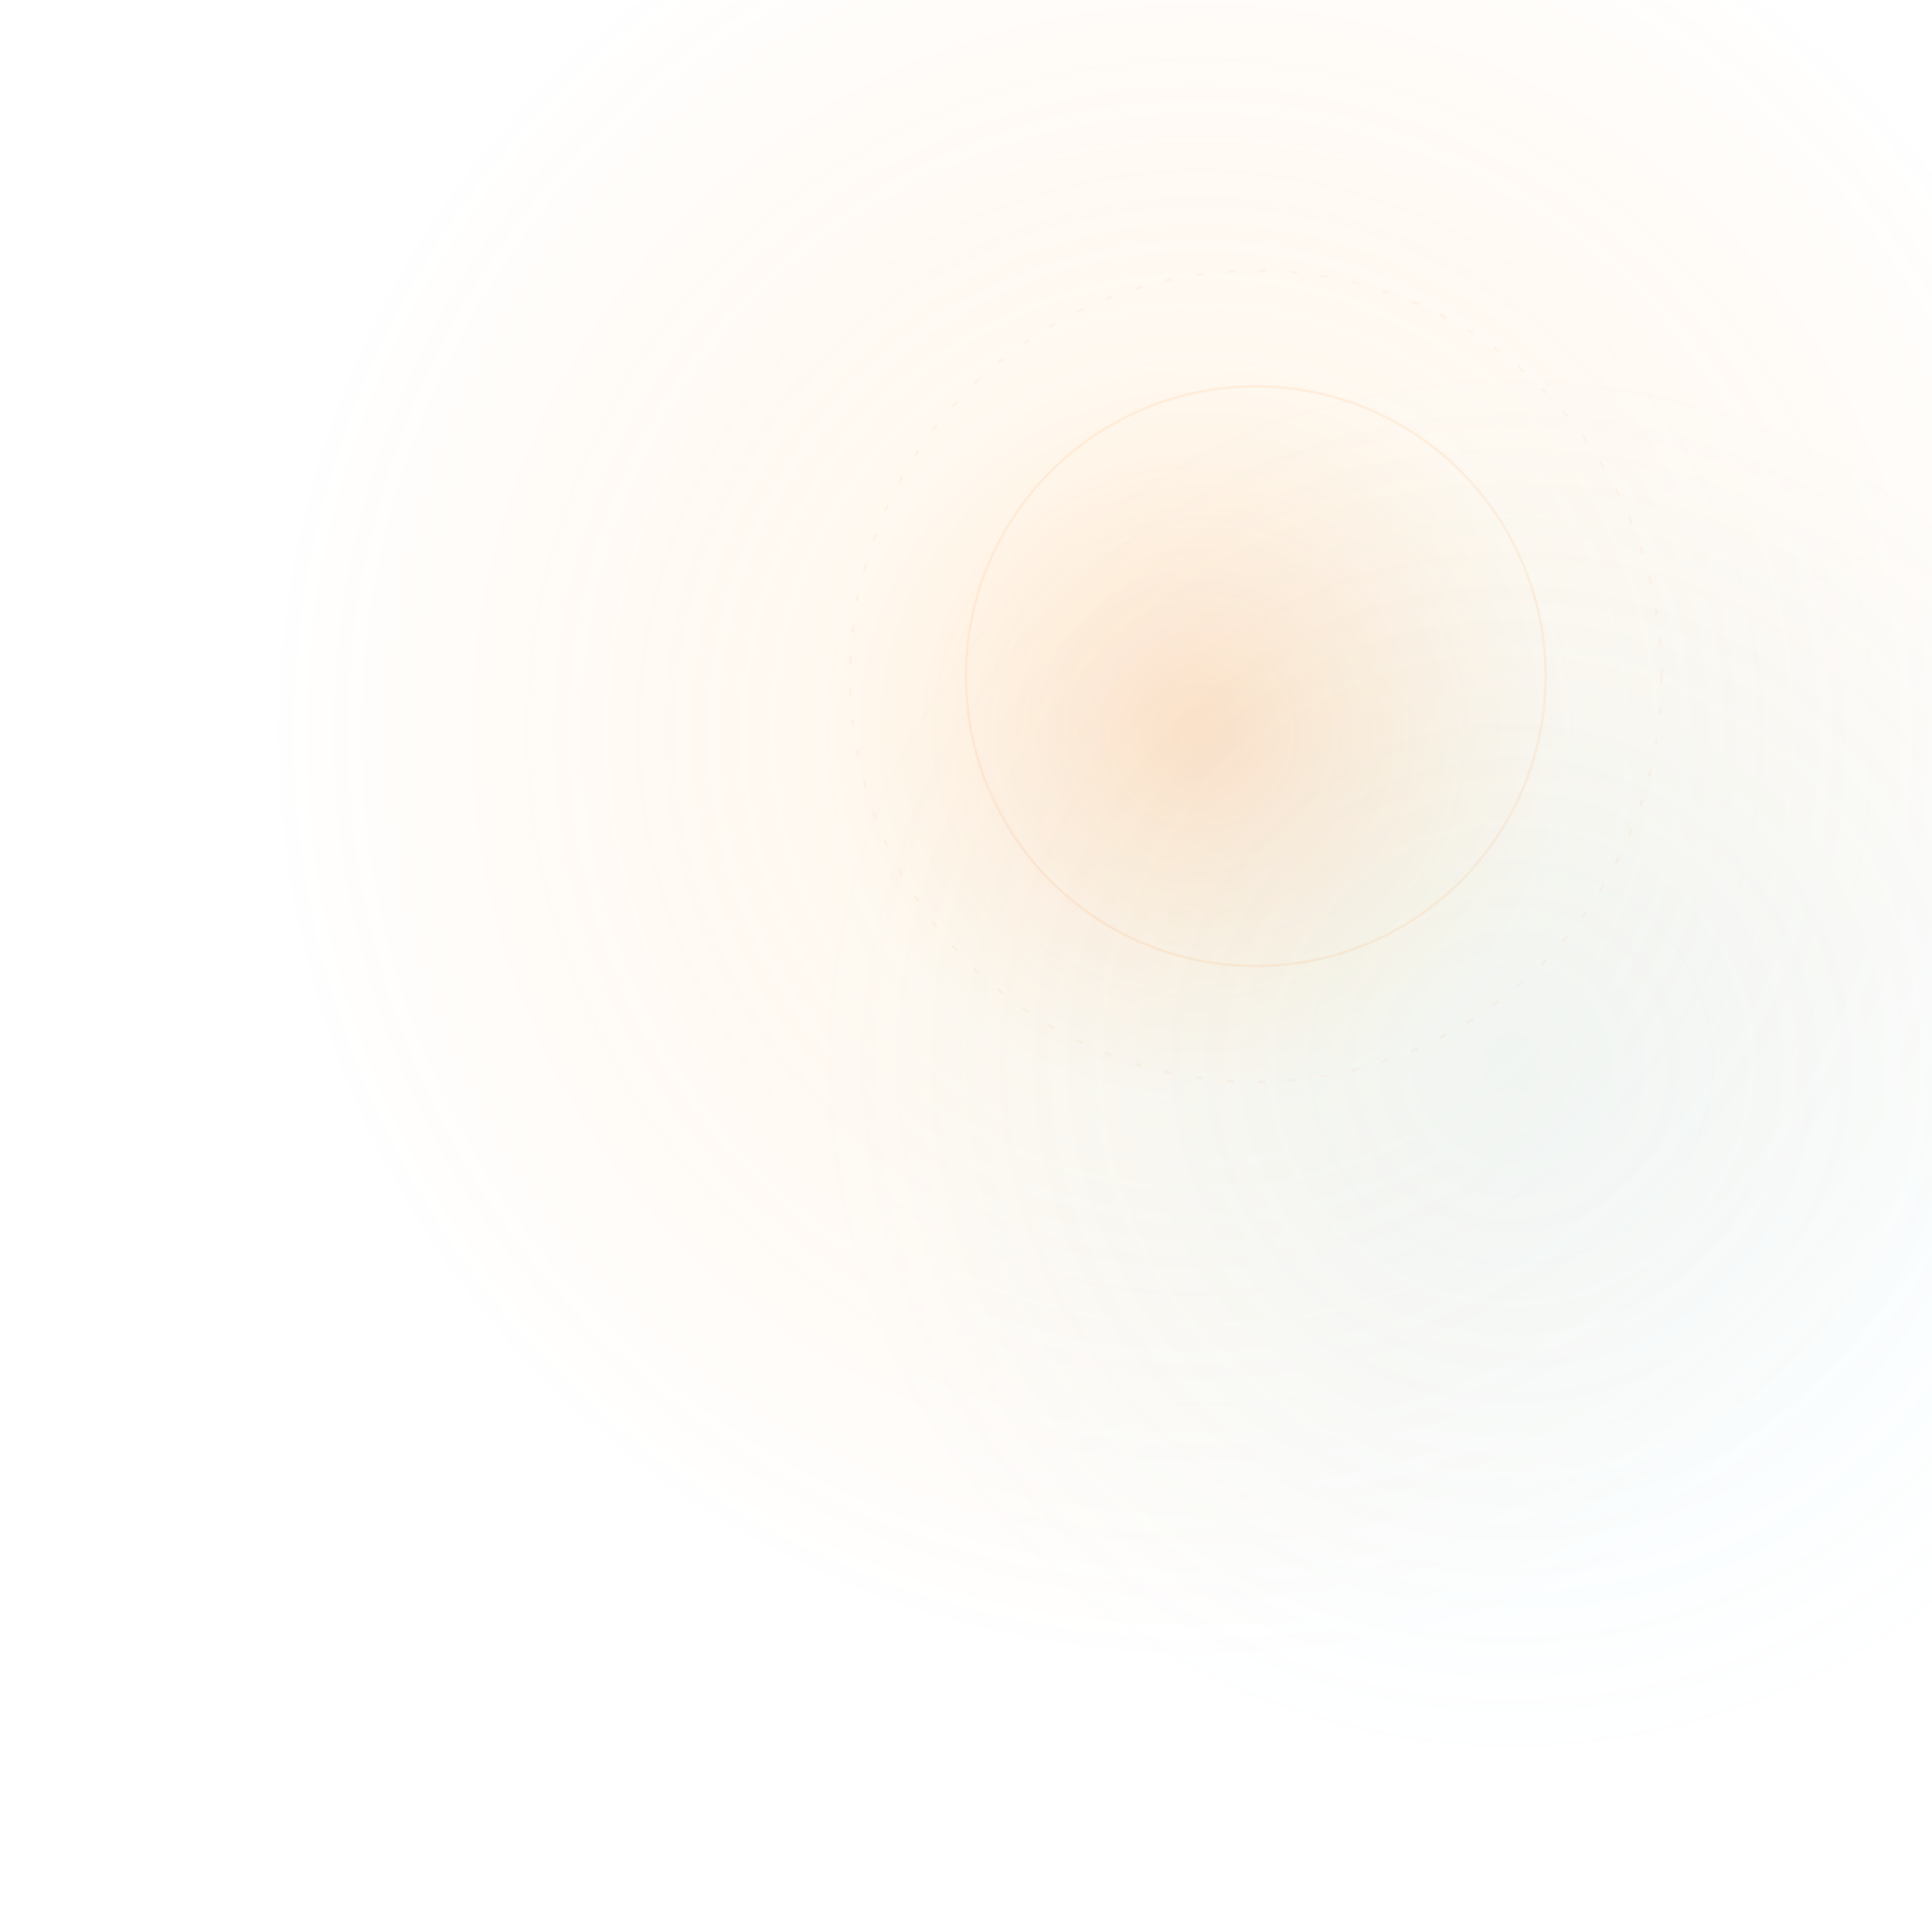
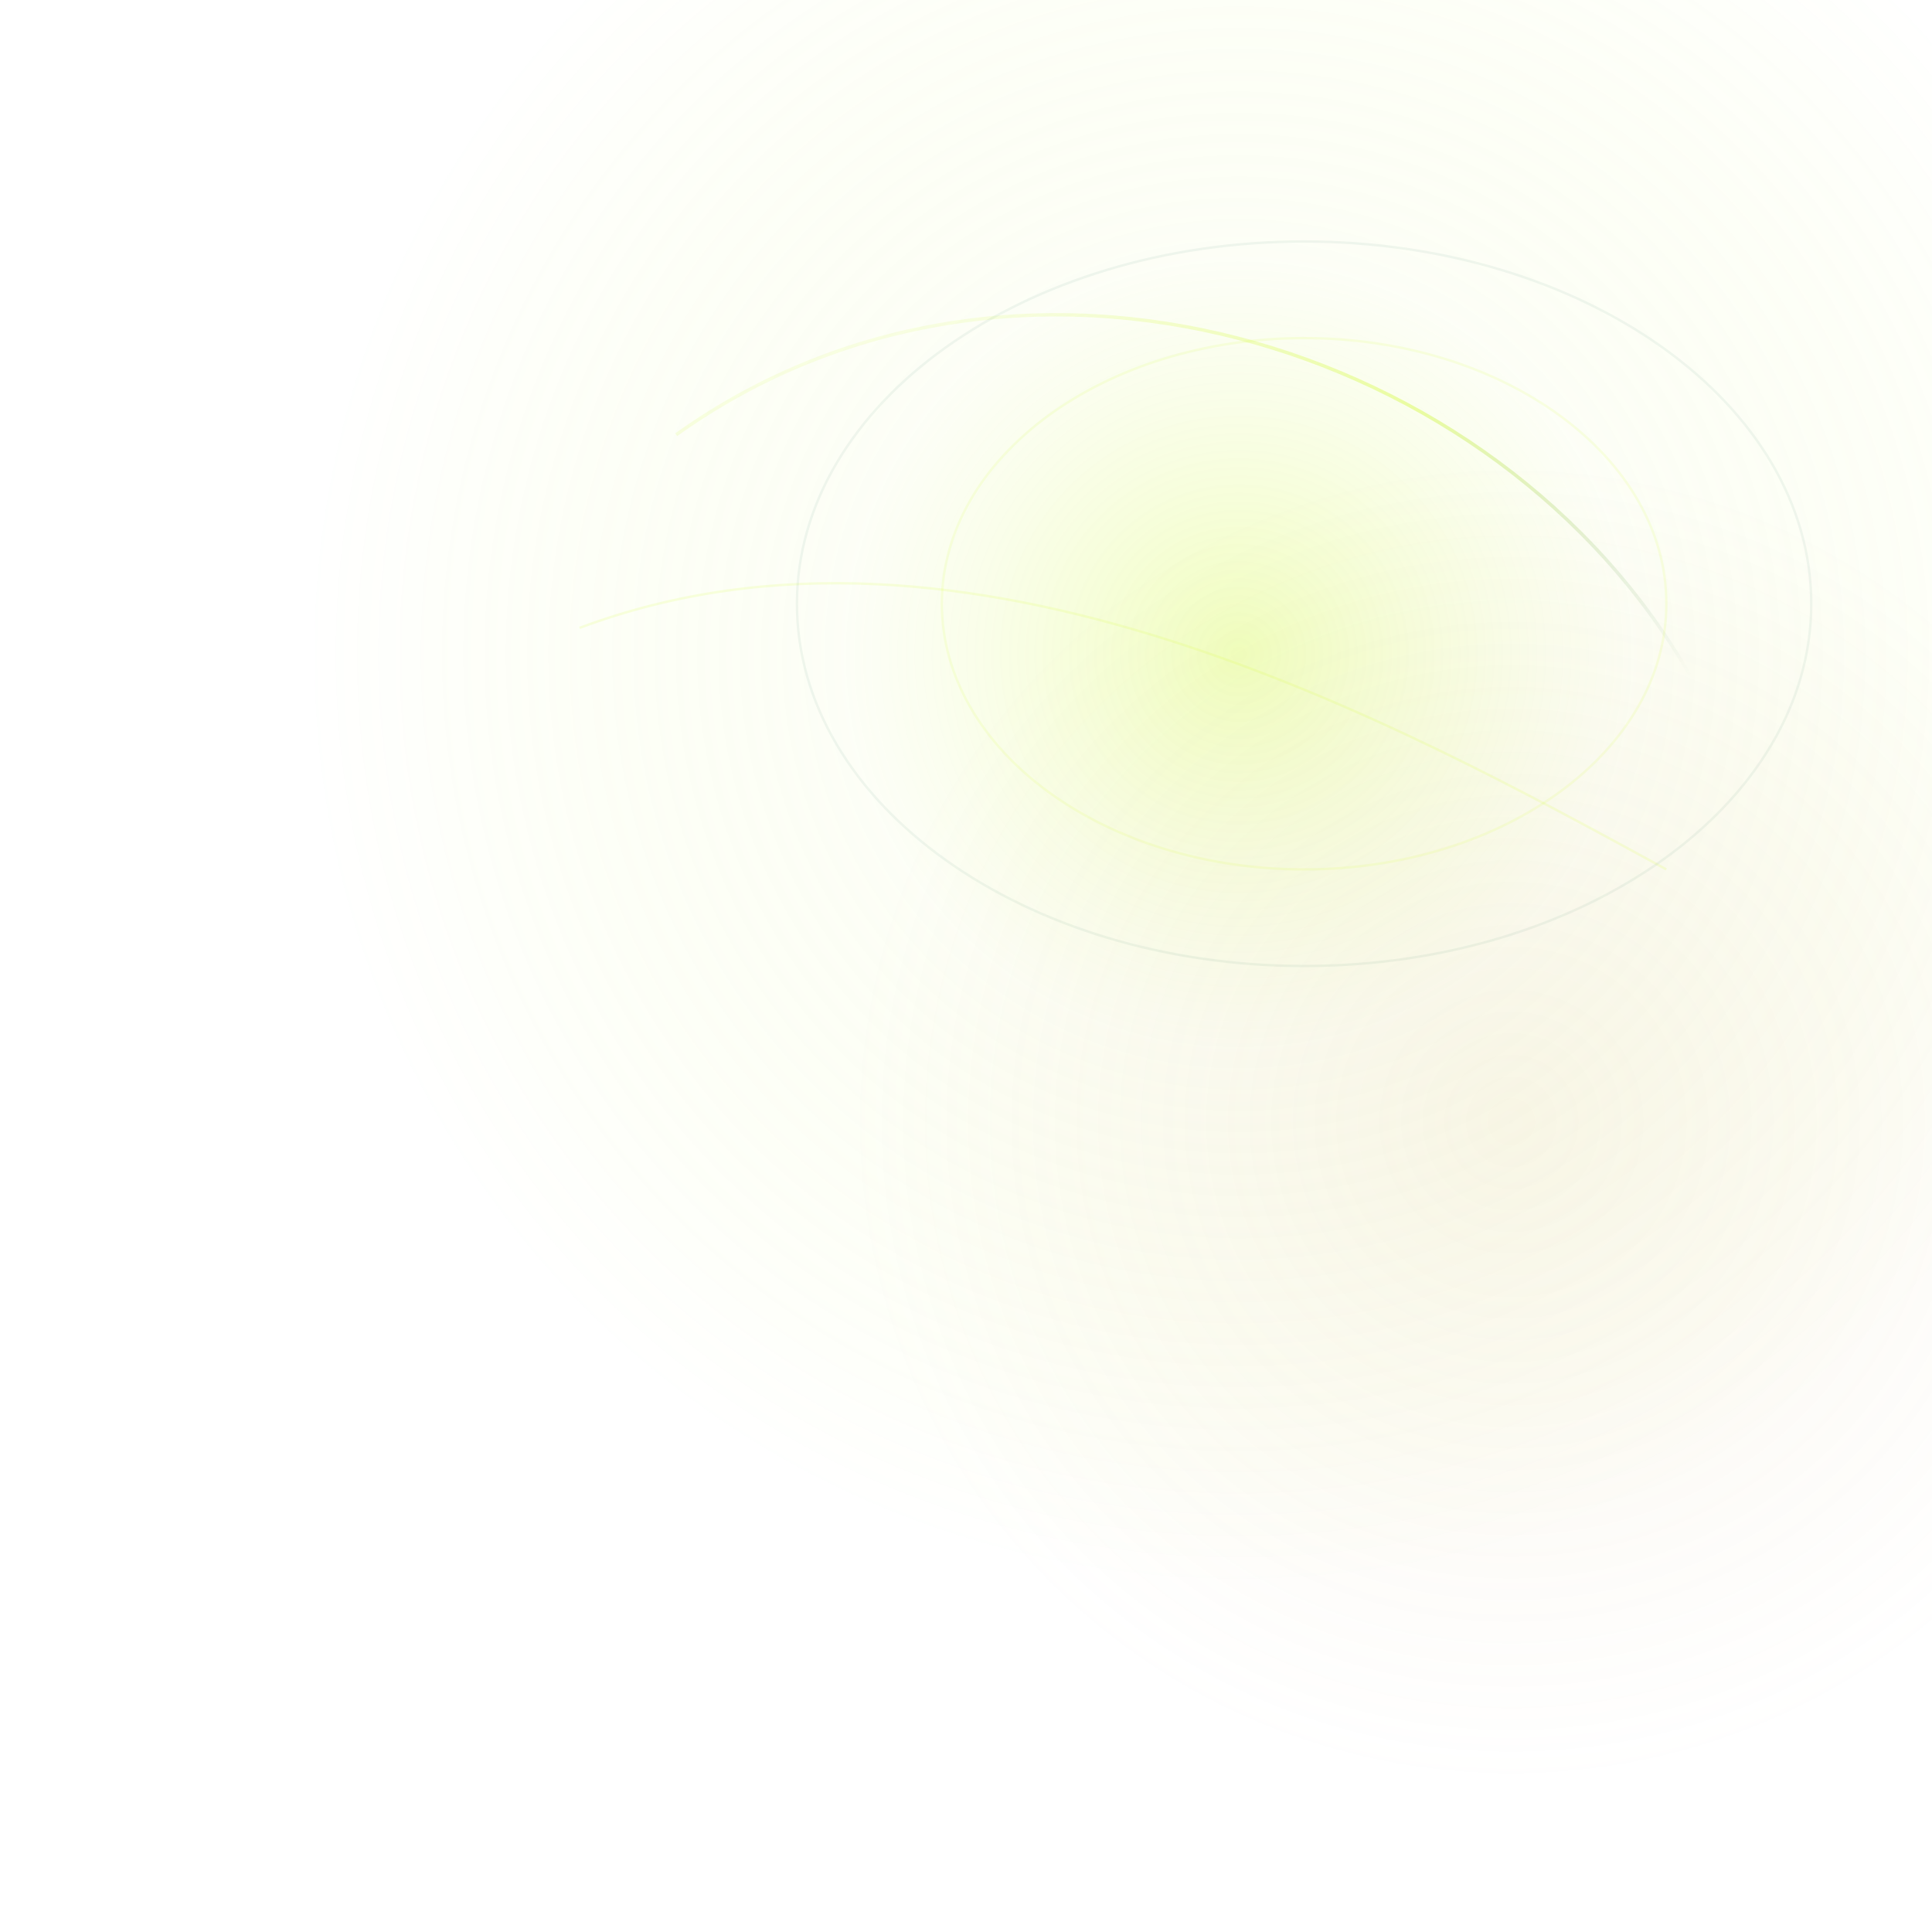
<svg xmlns="http://www.w3.org/2000/svg" width="800" height="800" viewBox="0 0 800 800" aria-hidden="true">
  <defs>
-     <radialGradient id="amb" cx="62%" cy="38%" r="48%">
-       <stop offset="0%" stop-color="#ff7500" stop-opacity="0.22" />
-       <stop offset="40%" stop-color="#ffb347" stop-opacity="0.08" />
-       <stop offset="100%" stop-color="#ff7500" stop-opacity="0" />
+     <radialGradient id="qm-amb" cx="64%" cy="34%" r="48%">
+       <stop offset="0%" stop-color="#c9fa10" stop-opacity="0.28" />
+       <stop offset="42%" stop-color="#e7f6a8" stop-opacity="0.1" />
+       <stop offset="100%" stop-color="#c9fa10" stop-opacity="0" />
    </radialGradient>
-     <radialGradient id="amb2" cx="78%" cy="55%" r="36%">
-       <stop offset="0%" stop-color="#4cc9f0" stop-opacity="0.08" />
-       <stop offset="100%" stop-color="#4cc9f0" stop-opacity="0" />
+     <radialGradient id="qm-amb-gold" cx="78%" cy="58%" r="34%">
+       <stop offset="0%" stop-color="#d4b36a" stop-opacity="0.12" />
+       <stop offset="100%" stop-color="#d4b36a" stop-opacity="0" />
    </radialGradient>
+     <linearGradient id="qm-amb-arc" x1="0" y1="0" x2="1" y2="1">
+       <stop offset="0%" stop-color="#c9fa10" stop-opacity="0" />
+       <stop offset="50%" stop-color="#c9fa10" stop-opacity="0.35" />
+       <stop offset="100%" stop-color="#1c6b4a" stop-opacity="0" />
+     </linearGradient>
  </defs>
-   <rect width="800" height="800" fill="url(#amb)" />
-   <rect width="800" height="800" fill="url(#amb2)" />
-   <circle cx="520" cy="280" r="120" fill="none" stroke="#ff7500" stroke-opacity="0.08" stroke-width="1" />
-   <circle cx="520" cy="280" r="168" fill="none" stroke="#ff7500" stroke-opacity="0.05" stroke-width="1" stroke-dasharray="3 10" />
+   <rect width="800" height="800" fill="url(#qm-amb)" />
+   <rect width="800" height="800" fill="url(#qm-amb-gold)" />
+   <path d="M 280 180 C 420 80, 620 140, 700 280" fill="none" stroke="url(#qm-amb-arc)" stroke-width="1.4" />
+   <path d="M 240 260 C 400 200, 580 300, 690 360" fill="none" stroke="#c9fa10" stroke-opacity="0.12" stroke-width="1" />
+   <ellipse cx="540" cy="250" rx="150" ry="110" fill="none" stroke="#c9fa10" stroke-opacity="0.1" stroke-width="1" />
+   <ellipse cx="540" cy="250" rx="210" ry="150" fill="none" stroke="#1c6b4a" stroke-opacity="0.06" stroke-width="1" />
</svg>
